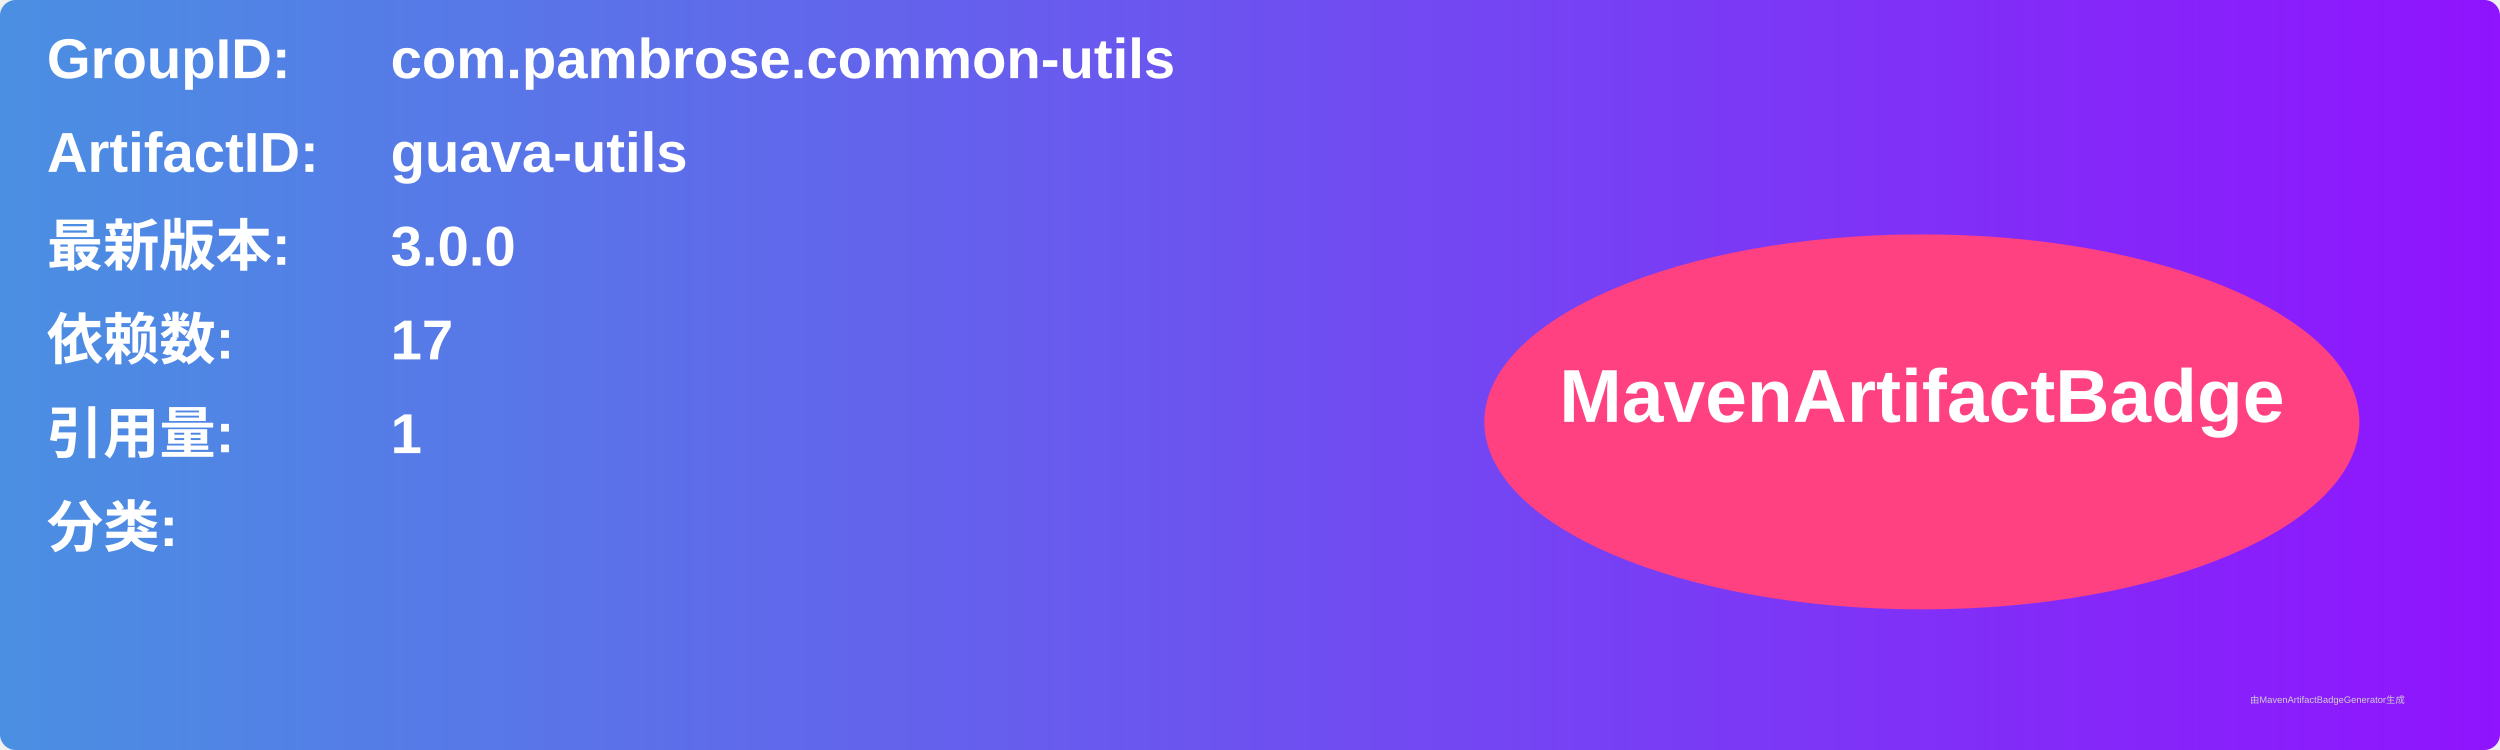
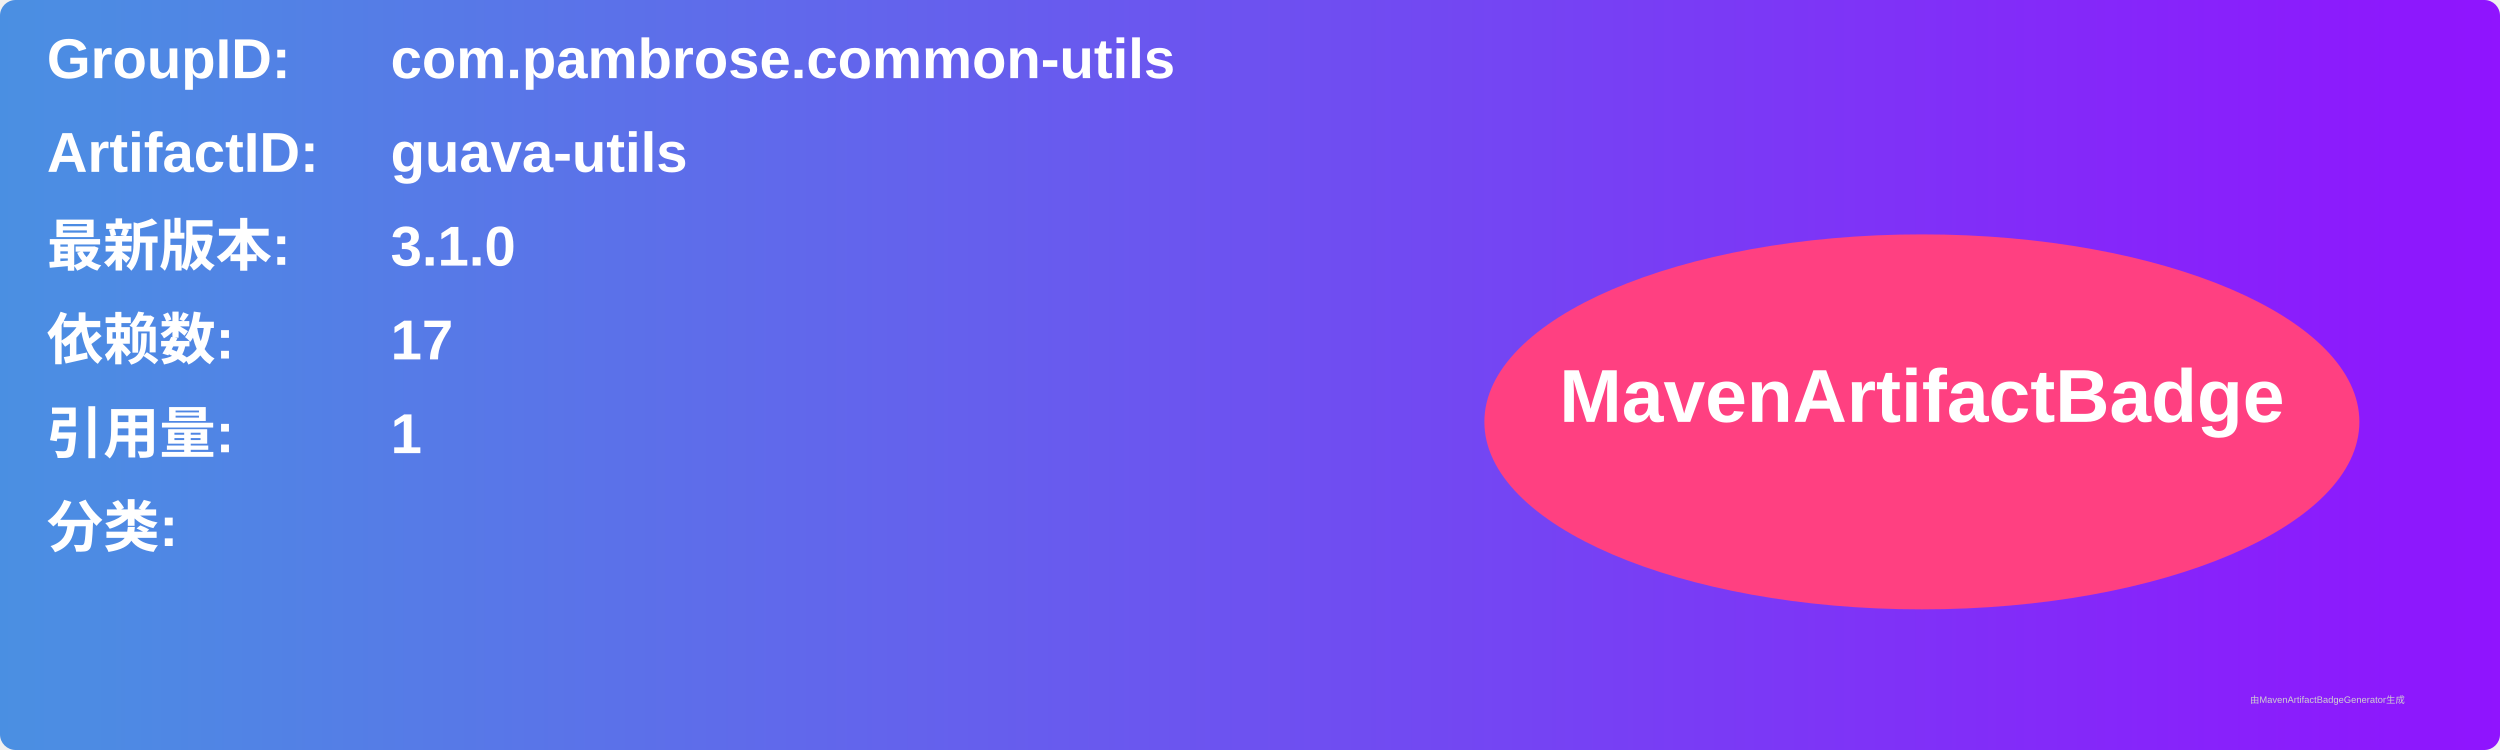
<svg xmlns="http://www.w3.org/2000/svg" width="800" height="240" viewBox="0 0 800 240">
  <linearGradient id="grad" x1="0%" y1="0%" x2="100%" y2="0%">
    <stop offset="0%" stop-color="#4a90e2" />
    <stop offset="100%" stop-color="#9013fe" />
  </linearGradient>
  <rect width="100%" height="100%" rx="5" ry="5" fill="url(#grad)" />
  <g transform="translate(15, 15)">
    <text x="0" y="10" font-family="Arial" font-size="18" fill="white" font-weight="bold" width="260">GroupID:</text>
    <text x="110" y="10" font-family="Arial" font-size="18" fill="white" font-weight="bold" width="460">com.pambrose.common-utils</text>
    <text x="0" y="40" font-family="Arial" font-size="18" fill="white" font-weight="bold" width="260">ArtifactID:</text>
    <text x="110" y="40" font-family="Arial" font-size="18" fill="white" font-weight="bold" width="460">guava-utils</text>
    <text x="0" y="70" font-family="Arial" font-size="18" fill="white" font-weight="bold">最新版本:</text>
    <text x="110" y="70" font-family="Arial" font-size="18" fill="white" font-weight="bold">
-       <tspan font-weight="bold">3.0.0</tspan>
+       <tspan font-weight="bold">3.1.0</tspan>
    </text>
    <text x="0" y="100" font-family="Arial" font-size="18" fill="white" font-weight="bold">依赖数: </text>
    <text x="110" y="100" font-family="Arial" font-size="18" fill="white">
      <tspan font-weight="bold">17</tspan>
    </text>
    <text x="0" y="130" font-family="Arial" font-size="18" fill="white" font-weight="bold">引用量: </text>
    <text x="110" y="130" font-family="Arial" font-size="18" fill="white">
      <tspan font-weight="bold">1</tspan>
    </text>
    <text x="0" y="160" font-family="Arial" font-size="18" fill="white" font-weight="bold">分类:</text>
    <text x="10" y="190" font-family="Arial" font-size="10" fill="white">
      <tspan font-weight="bold" />
    </text>
    <ellipse cx="600" cy="120" rx="140" ry="60" fill="#ff4081" />
    <text x="600" y="120" text-anchor="middle" font-family="Arial" font-size="24" fill="white" font-weight="bold">MavenArtifactBadge</text>
  </g>
  <text x="720" y="225" font-family="Arial" font-size="3" fill="#d0d0d0">由MavenArtifactBadgeGenerator生成</text>
</svg>
